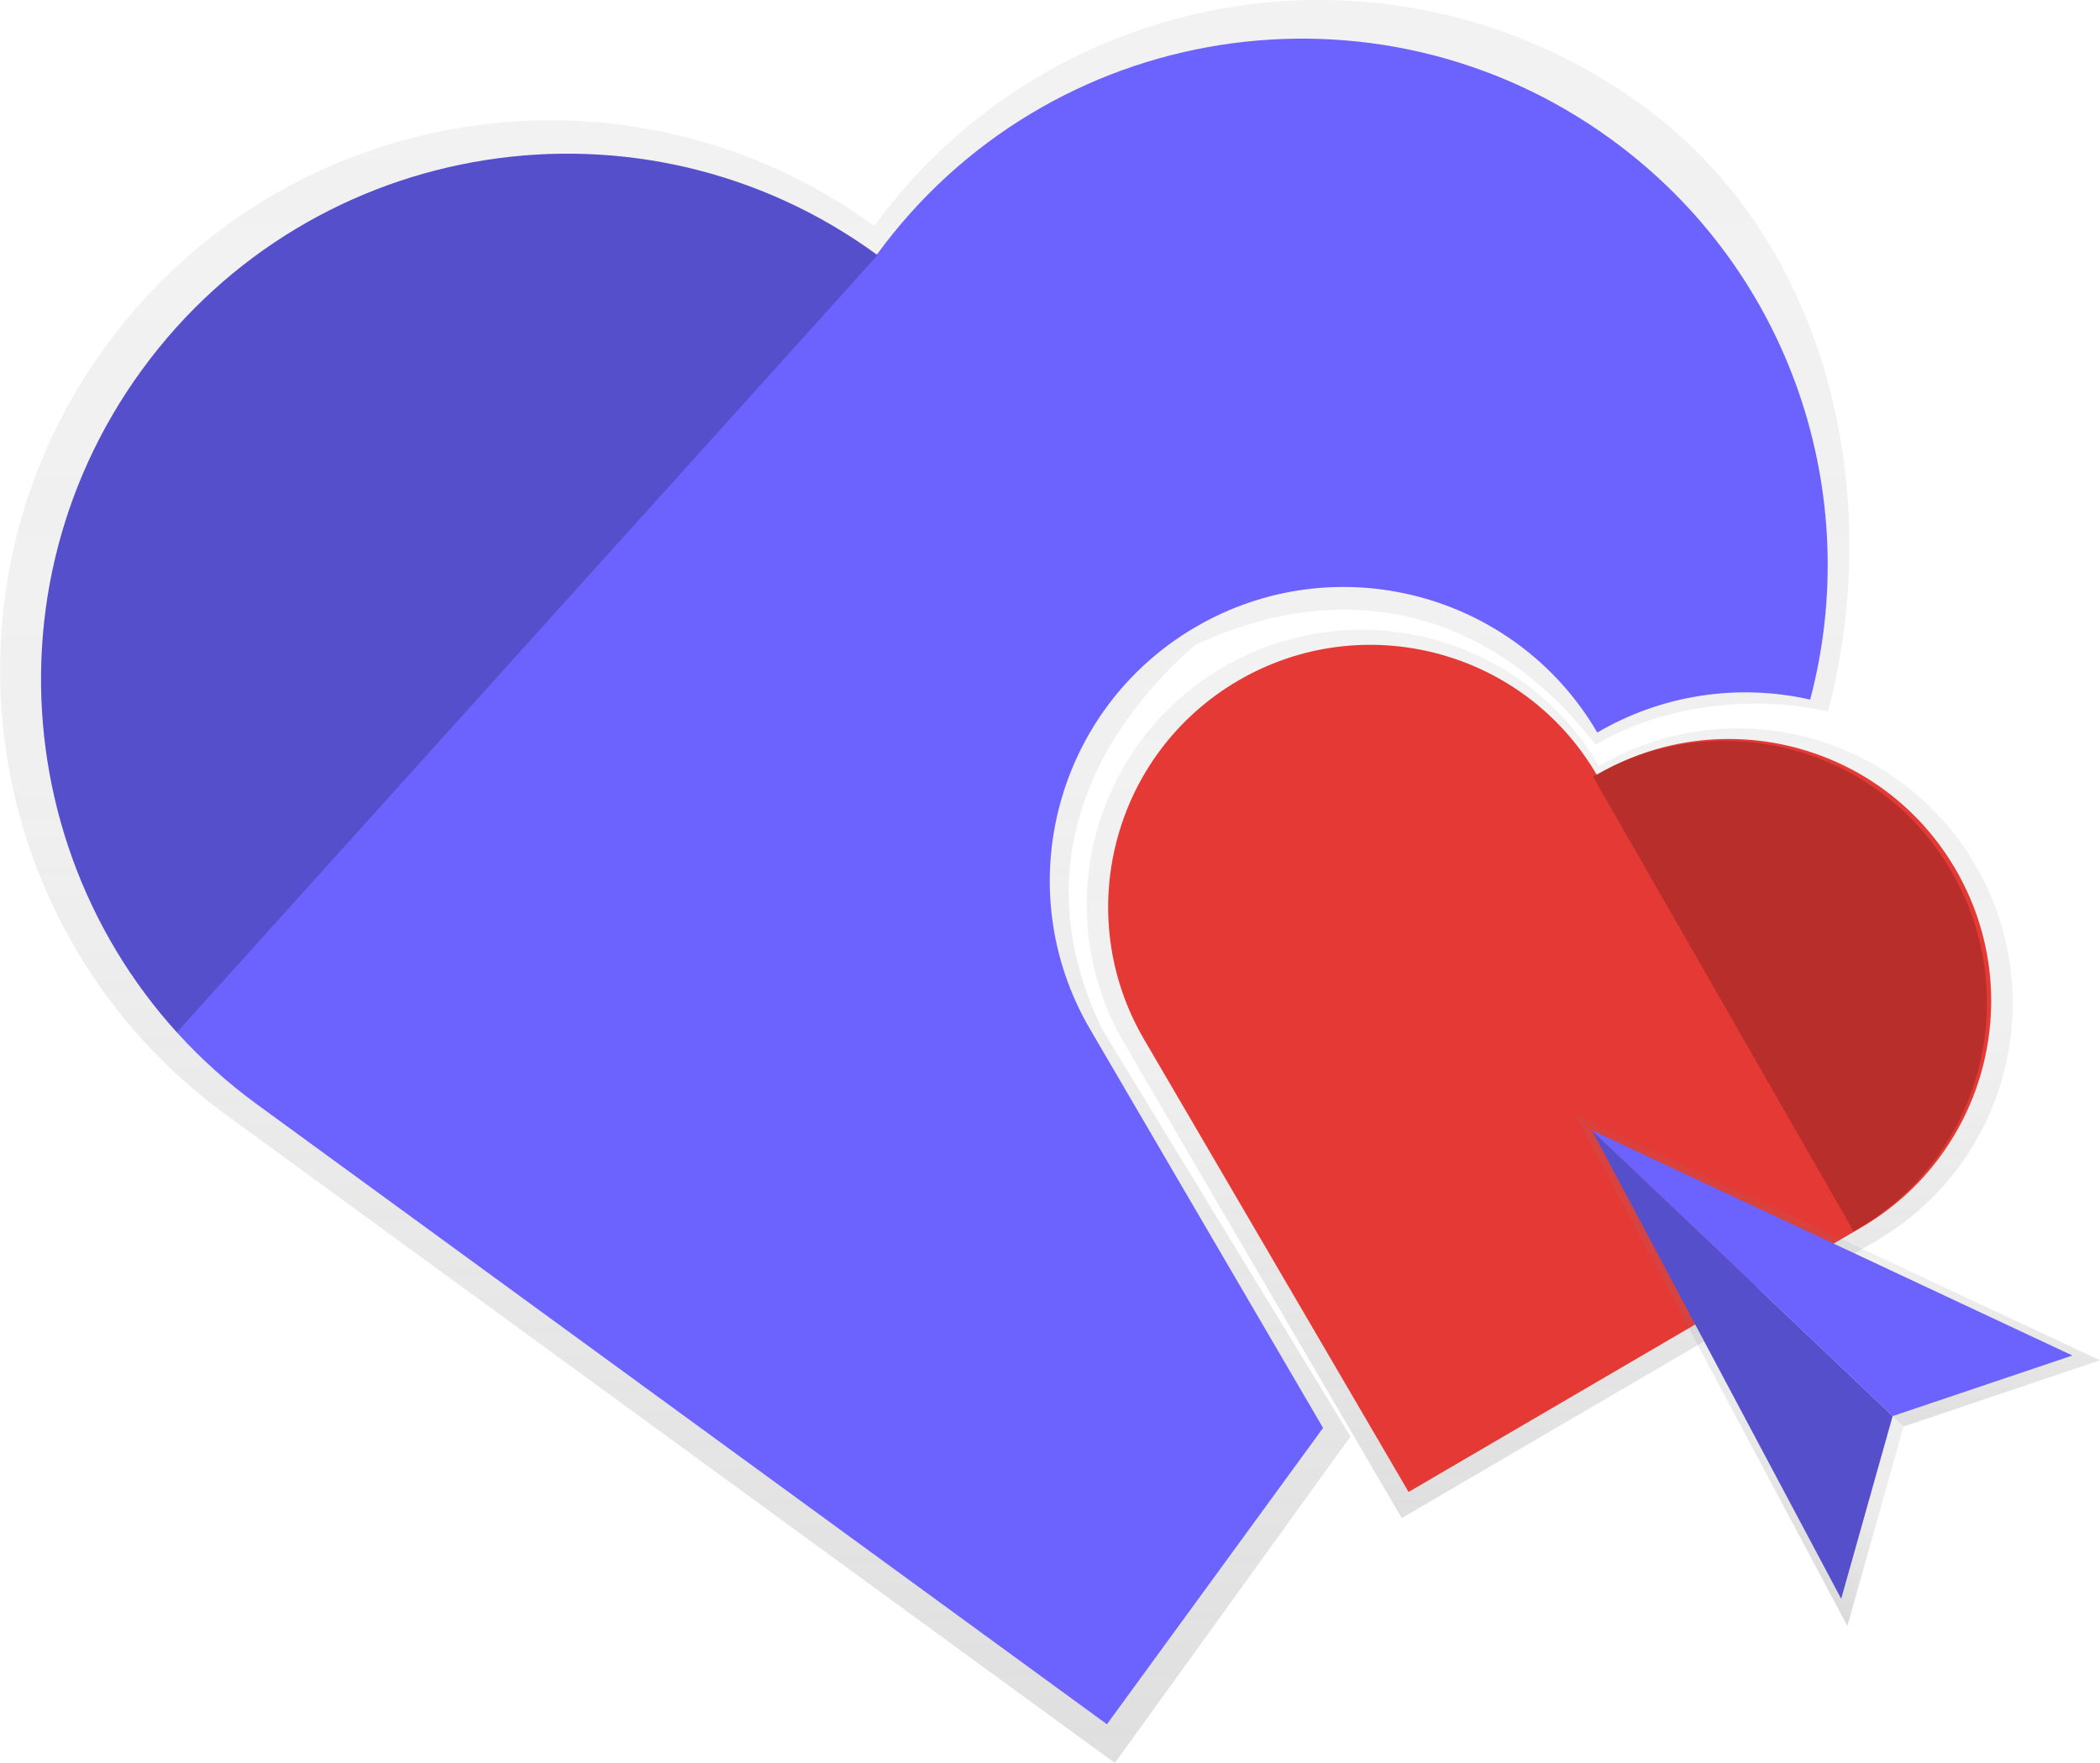
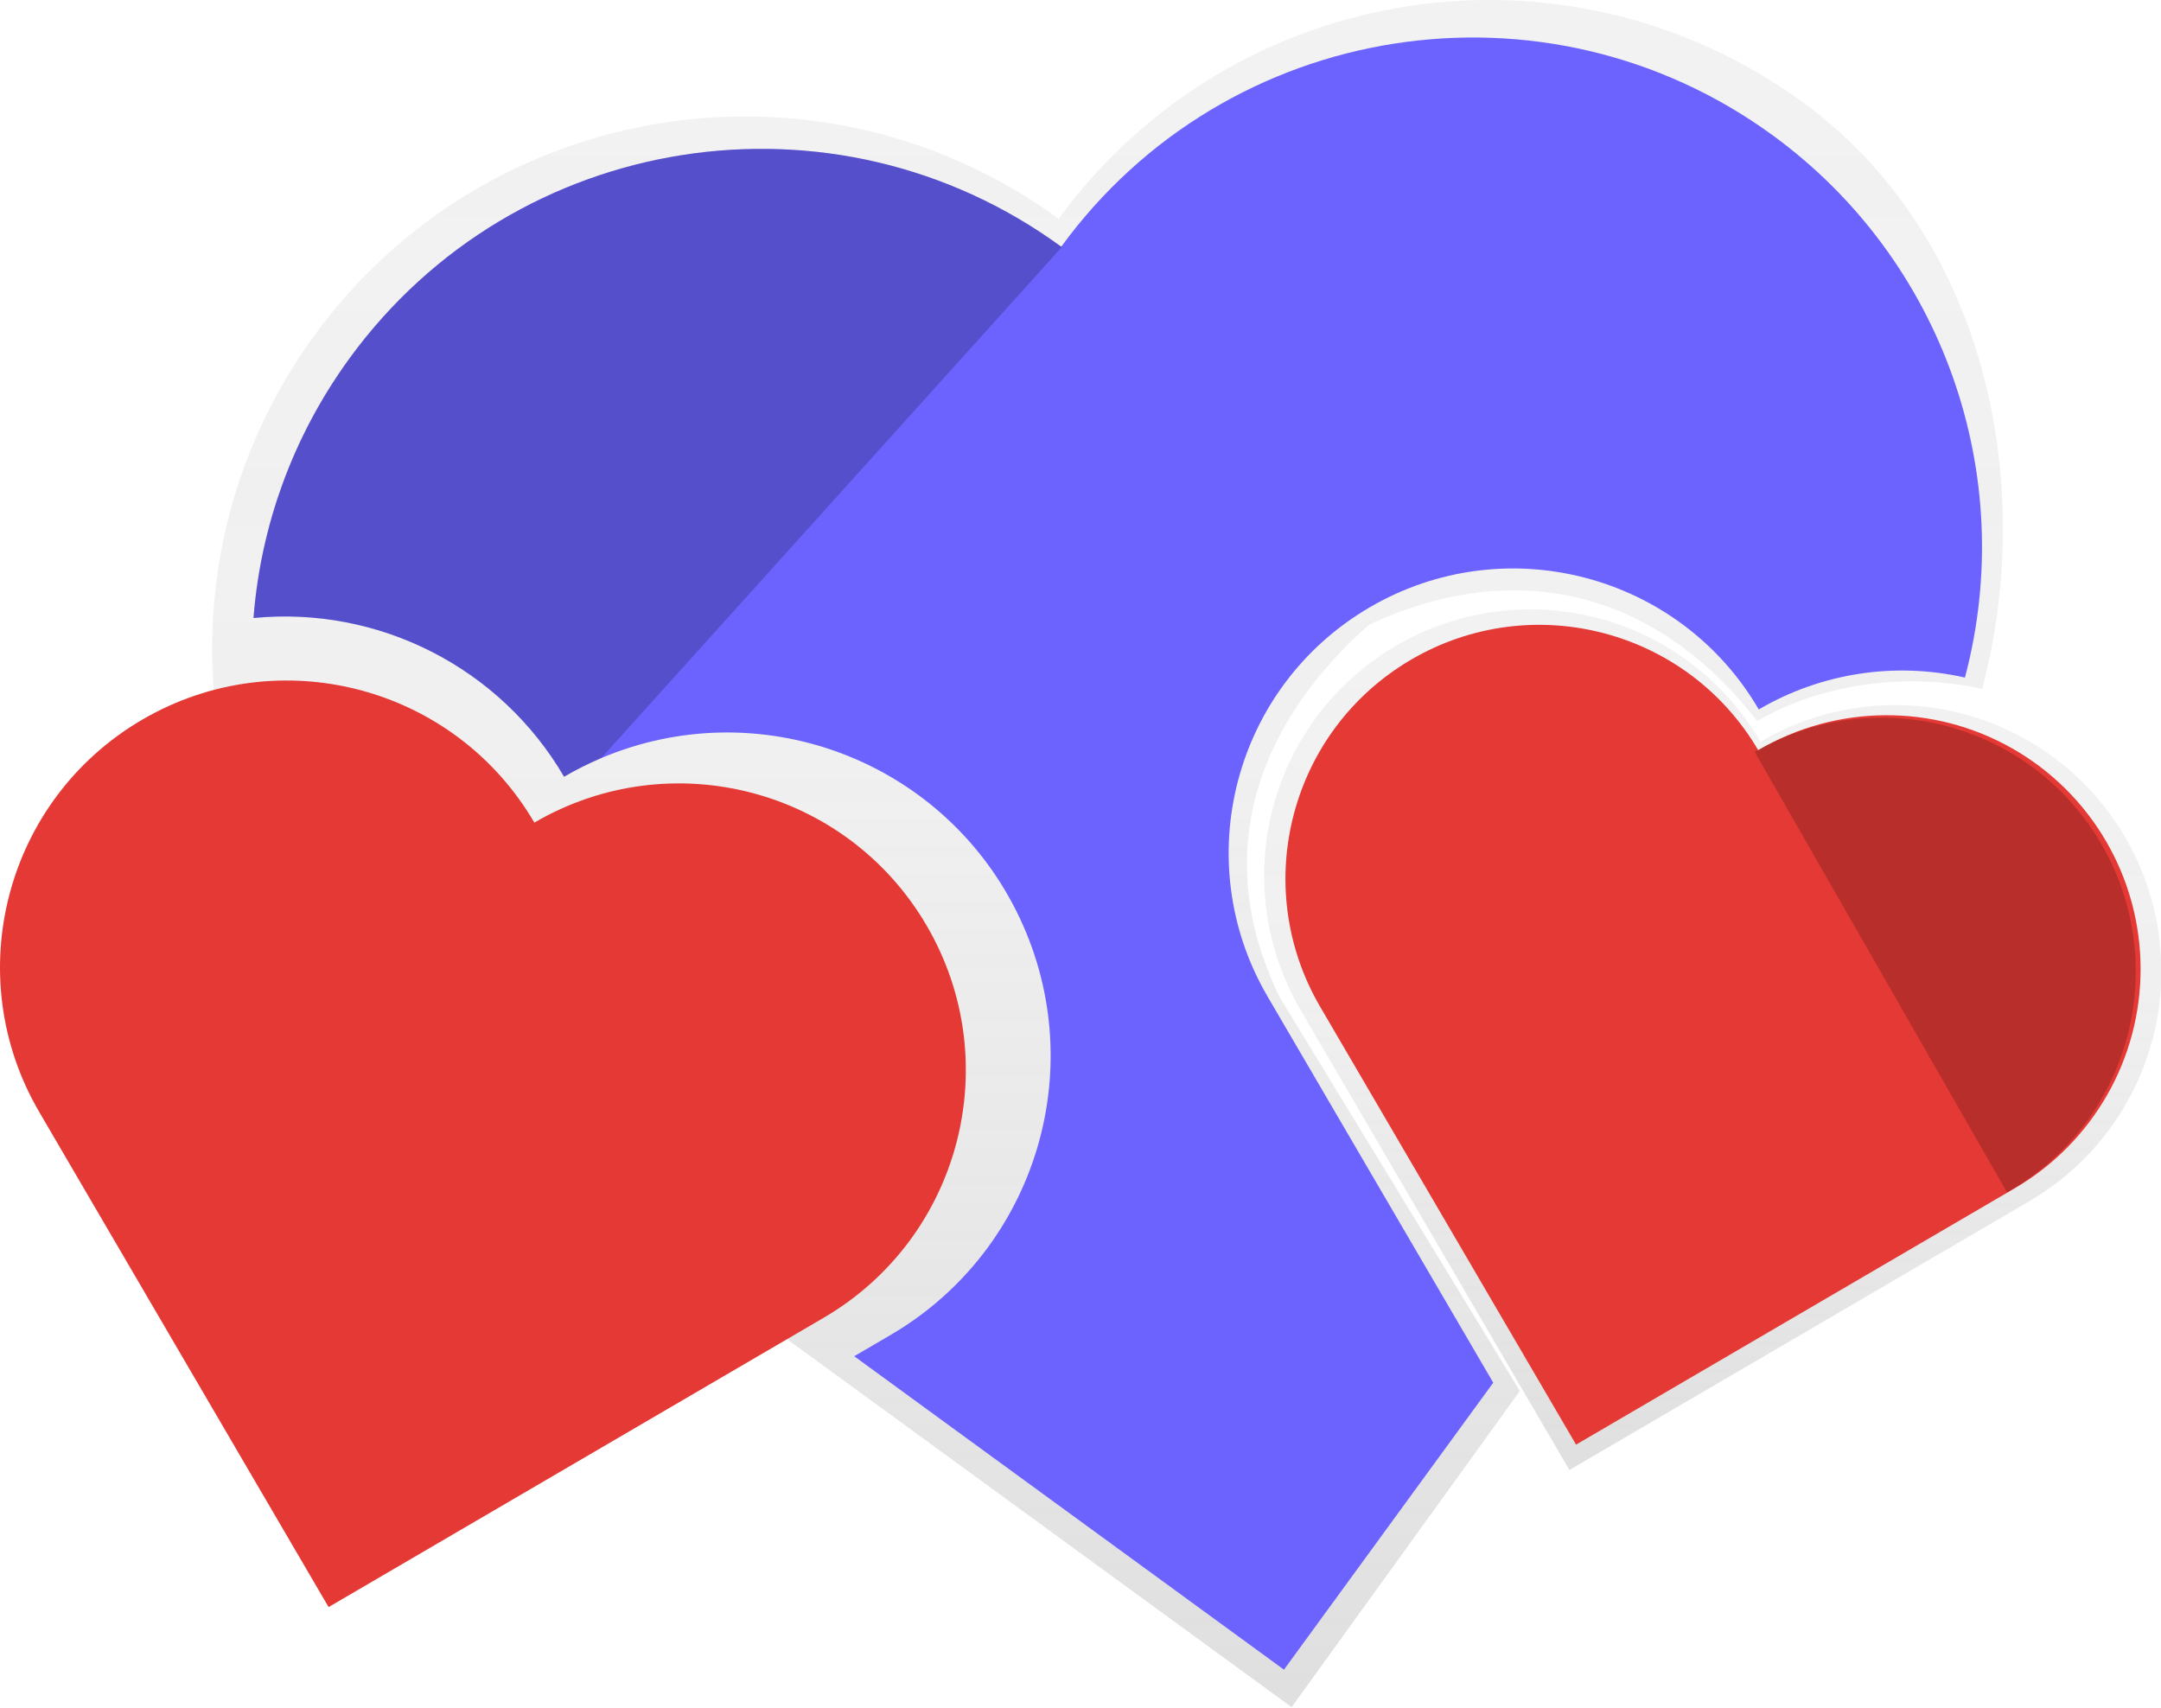
- <svg xmlns="http://www.w3.org/2000/svg" xmlns:xlink="http://www.w3.org/1999/xlink" id="fb8cf14b-f1f1-484b-948d-ccb96f004aa6" data-name="Layer 1" width="878" height="737.16" viewBox="0 0 878 737.16">
+ <svg xmlns="http://www.w3.org/2000/svg" xmlns:xlink="http://www.w3.org/1999/xlink" id="a176bc44-7f51-41d5-a02f-4652bba7f458" data-name="Layer 1" width="933.099" height="737.161" viewBox="0 0 933.099 737.161">
  <defs>
-     <linearGradient id="11de5531-9568-4bfb-9c18-e1a10a1db304" x1="547.62" y1="818.58" x2="547.62" y2="81.42" gradientUnits="userSpaceOnUse">
+     <linearGradient id="b7ff1900-2a50-4d41-b005-c7dffc487981" x1="611.671" y1="818.58" x2="611.671" y2="81.42" gradientUnits="userSpaceOnUse">
      <stop offset="0" stop-color="gray" stop-opacity="0.25" />
-       <stop offset="0.54" stop-color="gray" stop-opacity="0.12" />
+       <stop offset="0.535" stop-color="gray" stop-opacity="0.12" />
      <stop offset="1" stop-color="gray" stop-opacity="0.1" />
    </linearGradient>
-     <linearGradient id="c10cd1d3-5fc0-4efe-baa0-ba95b5480666" x1="808.92" y1="716.17" x2="808.92" y2="344.73" xlink:href="#11de5531-9568-4bfb-9c18-e1a10a1db304" />
-     <linearGradient id="2a791f43-820d-4ae5-844a-cbff8e464aa6" x1="1145.95" y1="619.95" x2="1145.95" y2="543.3" gradientTransform="translate(285.52 -638.15) rotate(43.55)" xlink:href="#11de5531-9568-4bfb-9c18-e1a10a1db304" />
-     <linearGradient id="2adc96ec-3dd3-4164-81a7-1d5da3da9776" x1="1228.17" y1="651.09" x2="1080.75" y2="495.98" gradientTransform="translate(285.52 -638.15) rotate(43.55)" xlink:href="#11de5531-9568-4bfb-9c18-e1a10a1db304" />
-     <linearGradient id="d24ec6f0-8293-4573-af7c-38f5b26c7953" x1="1200.46" y1="562.32" x2="1110.51" y2="467.69" gradientTransform="translate(285.52 -638.15) rotate(43.55)" xlink:href="#11de5531-9568-4bfb-9c18-e1a10a1db304" />
+     <linearGradient id="a149f93e-460d-45ce-bffe-3c9ed674ad89" x1="872.969" y1="716.168" x2="872.969" y2="344.73" xlink:href="#b7ff1900-2a50-4d41-b005-c7dffc487981" />
  </defs>
-   <path d="M622.12,512.34c-32-65.11-6.4-121.68,38.43-161.18,61.91-28.82,122.75-16,167.58,41.63,29.25-17.1,66.5-20.8,97.13-13.88,23.64-89,1.5-195.76-77.39-253.3C745.25,50.76,601.38,73.28,526.53,175.9,423.91,101.05,280,123.57,205.19,226.19s-52.33,246.49,50.29,321.34L627.11,818.58l98.55-136.53Z" transform="translate(-161 -81.42)" fill="url(#11de5531-9568-4bfb-9c18-e1a10a1db304)" />
-   <path d="M616.72,511.71a122.83,122.83,0,1,1,212.1-124,122.39,122.39,0,0,1,89-13.76c22.6-85.11-7.55-179.13-83-234.14-98.11-71.56-235.66-50-307.22,48.08C429.52,116.38,292,137.91,220.41,236s-50,235.66,48.08,307.22L623.8,802.39l90.37-123.91Z" transform="translate(-161 -81.42)" fill="#6c63ff" />
-   <path d="M829.54,401.7a114.94,114.94,0,0,0-198.48,116l116,198.48,198.48-116a114.94,114.94,0,1,0-116-198.48Z" transform="translate(-161 -81.42)" fill="url(#c10cd1d3-5fc0-4efe-baa0-ba95b5480666)" />
-   <path d="M828.58,405.35A109.6,109.6,0,1,0,639.32,516l110.6,189.26,189.26-110.6a109.6,109.6,0,1,0-110.6-189.26Z" transform="translate(-161 -81.42)" fill="#e53935" />
-   <polygon points="658.5 465.91 772.38 679.9 795.87 596.47 658.5 465.91" fill="url(#2a791f43-820d-4ae5-844a-cbff8e464aa6)" />
-   <g opacity="0.2">
-     <polygon points="658.5 465.91 772.38 679.9 795.87 596.47 658.5 465.91" fill="url(#2adc96ec-3dd3-4164-81a7-1d5da3da9776)" />
-   </g>
-   <polygon points="658.5 465.91 878 568.78 795.87 596.47 658.5 465.91" fill="url(#d24ec6f0-8293-4573-af7c-38f5b26c7953)" />
-   <polygon points="665.57 472.63 769.79 668.48 791.29 592.12 665.57 472.63" fill="#6c63ff" />
-   <g opacity="0.2">
-     <polygon points="665.57 472.63 769.79 668.48 791.29 592.12 665.57 472.63" />
-   </g>
-   <polygon points="665.57 472.63 866.46 566.78 791.29 592.12 665.57 472.63" fill="#6c63ff" />
-   <path d="M528,188l-.08-.43-.28.38C429.52,116.38,292,137.91,220.41,236c-62.5,85.69-54,201.47,14.54,277.09Z" transform="translate(-161 -81.42)" opacity="0.2" />
-   <path d="M937.18,595.61A109.6,109.6,0,0,0,827,406.08L936,596.29Z" transform="translate(-161 -81.42)" opacity="0.2" />
+   <path d="M686.175,512.336c-32.022-65.111-6.404-121.683,38.426-161.176,61.909-28.82,122.75-16.011,167.58,41.628,29.254-17.096,66.499-20.797,97.133-13.876,23.636-89.026,1.503-195.762-77.391-253.304C809.3,50.759,665.431,73.275,590.582,175.899,487.959,101.05,344.09,123.566,269.242,226.189s-52.333,246.492,50.291,321.341L691.164,818.58l98.548-136.53Z" transform="translate(-133.4506 -81.41955)" fill="url(#b7ff1900-2a50-4d41-b005-c7dffc487981)" />
+   <path d="M893.59,401.696A114.944,114.944,0,1,0,695.111,517.689L811.104,716.168l198.479-115.993A114.944,114.944,0,1,0,893.59,401.696Z" transform="translate(-133.4506 -81.41955)" fill="url(#a149f93e-460d-45ce-bffe-3c9ed674ad89)" />
+   <path d="M892.633,405.348A109.605,109.605,0,0,0,703.373,515.953l110.605,189.26,189.26-110.605A109.605,109.605,0,1,0,892.633,405.348Z" transform="translate(-133.4506 -81.41955)" fill="#e53935" />
+   <path d="M1001.237,595.608A109.602,109.602,0,0,0,891.1,406.082l108.972,190.206Z" transform="translate(-133.4506 -81.41955)" opacity="0.2" />
+   <path d="M981.893,374a122.402,122.402,0,0,0-89.02,13.76,122.831,122.831,0,0,0-212.1,123.95l97.45,166.76-90.37,123.92-185.57-135.35,15.63-9.13a139.627,139.627,0,0,0-124.86-249.14,141.395,141.395,0,0,0-16.04,8.05,139.622,139.622,0,0,0-134.11-68.54,220.217,220.217,0,0,1,5.1-32.93c.28-1.2.58-2.41.88-3.62q1.8-7.125,4.08-14.17c.12-.36.23-.73.36-1.09.69-2.08,1.42-4.16,2.17-6.23.86-2.36,1.77-4.72,2.72-7.06.47-1.17.95-2.34,1.45-3.5q.72-1.695,1.47-3.39a.917.917,0,0,1,.05-.1c.51-1.16,1.04-2.31,1.58-3.46.06-.14.12-.28.19-.41.48-1.02.96-2.03,1.46-3.04.56-1.15,1.13-2.29,1.71-3.43,1.23-2.43,2.52-4.83,3.86-7.23.48-.88.98-1.75,1.49-2.62.6-1.05,1.21-2.1,1.84-3.14.29-.48.58-.97.88-1.45q2.445-4.035,5.1-7.99.615-.93,1.26-1.86c.58-.85,1.17-1.7,1.76-2.54.71-1,1.42-2,2.15-3,71.56-98.11,209.11-119.64,307.22-48.08,71.56-98.11,209.11-119.64,307.23-48.08A219.969,219.969,0,0,1,981.893,374Z" transform="translate(-133.4506 -81.41955)" fill="#6c63ff" />
+   <path d="M364.182,436.63a123.813,123.813,0,0,0-213.795,124.943l124.943,213.795,213.795-124.943a123.813,123.813,0,0,0-124.943-213.795Z" transform="translate(-133.4506 -81.41955)" fill="#e53935" />
+   <path d="M592.053,188l-199,220.77a141.395,141.395,0,0,0-16.04,8.05,139.622,139.622,0,0,0-134.11-68.54,220.217,220.217,0,0,1,5.1-32.93c.28-1.2.58-2.41.88-3.62q1.785-7.125,4.08-14.17c.12-.36.23-.73.36-1.09q1.035-3.12,2.17-6.23c.86-2.36,1.76-4.72,2.72-7.06.47-1.17.95-2.34,1.45-3.5q.72-1.695,1.47-3.39a.917.917,0,0,1,.05-.1c.51-1.16,1.04-2.31,1.58-3.46.06-.14.12-.28.19-.41.48-1.02.96-2.03,1.46-3.04.56-1.15,1.13-2.29,1.71-3.43,1.23-2.43,2.52-4.83,3.86-7.23.48-.88.98-1.75,1.49-2.62.6-1.05,1.21-2.1,1.84-3.14.29-.48.58-.97.88-1.45q2.445-4.035,5.1-7.99.615-.93,1.26-1.86c.58-.85,1.17-1.7,1.76-2.54.71-1,1.42-2,2.15-3,71.56-98.11,209.11-119.64,307.22-48.08.1-.12.19-.25.29-.37Z" transform="translate(-133.4506 -81.41955)" opacity="0.2" />
</svg>
